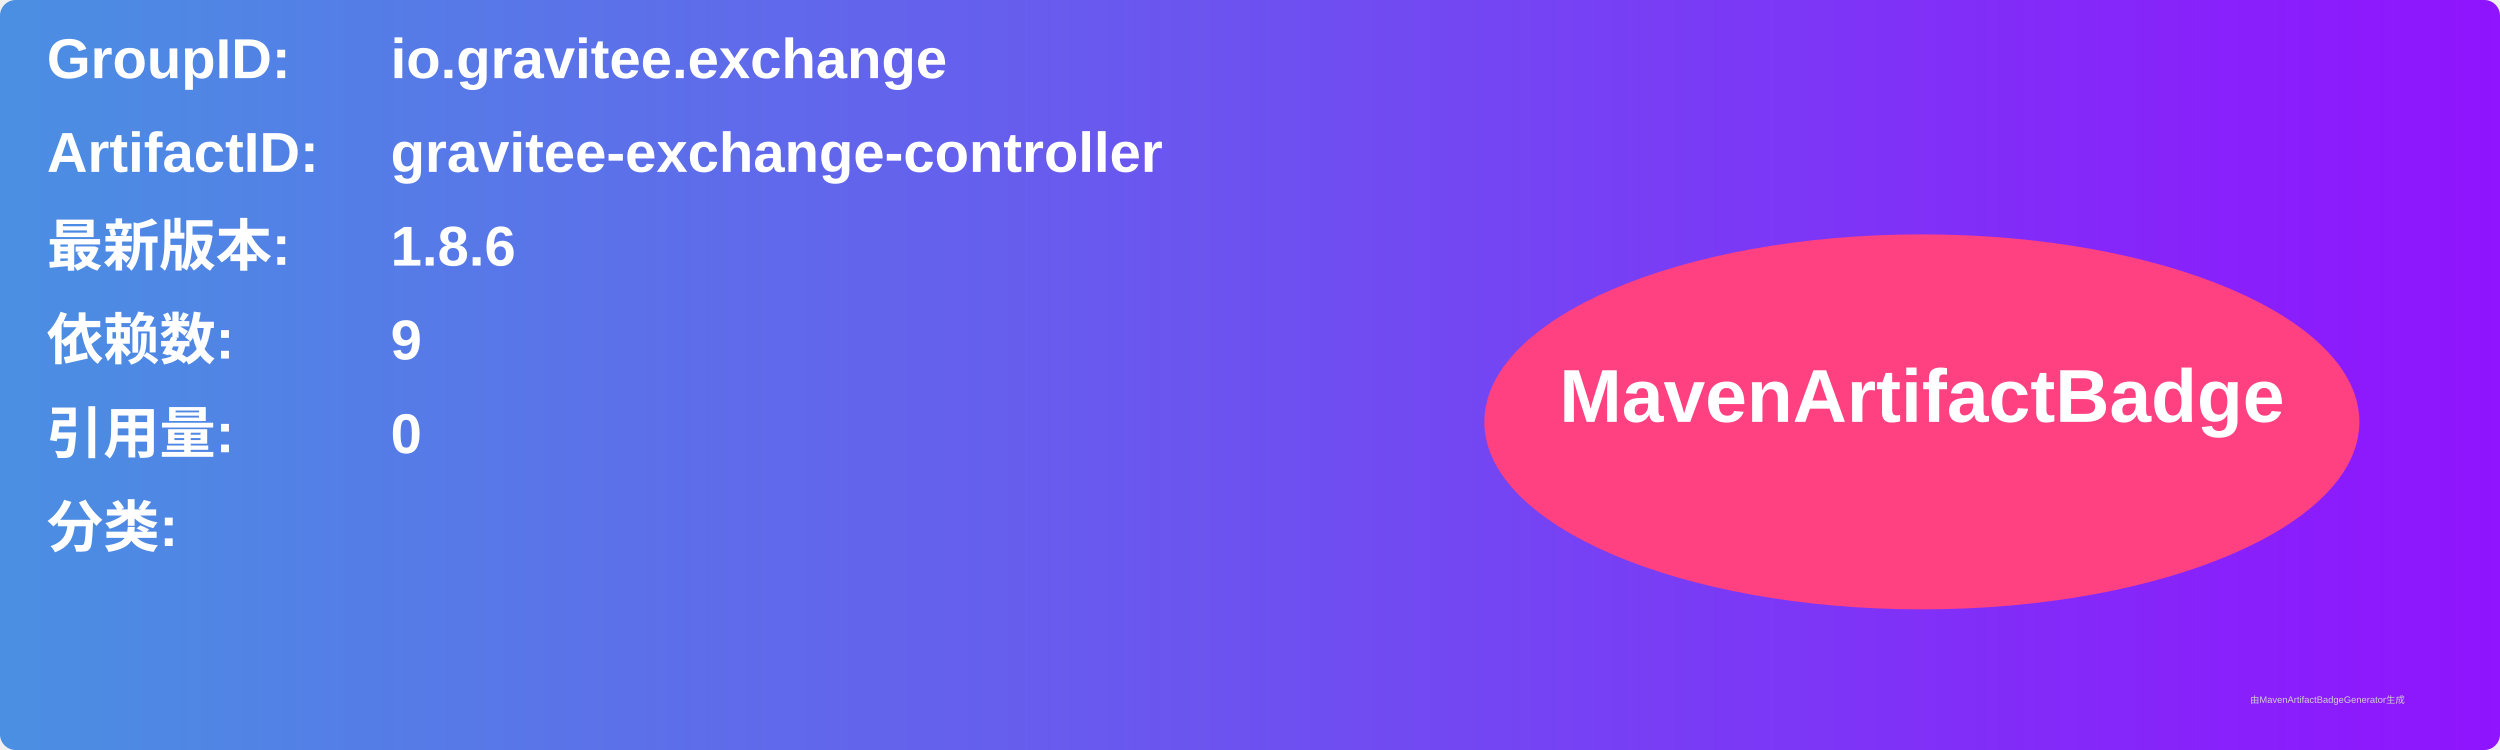
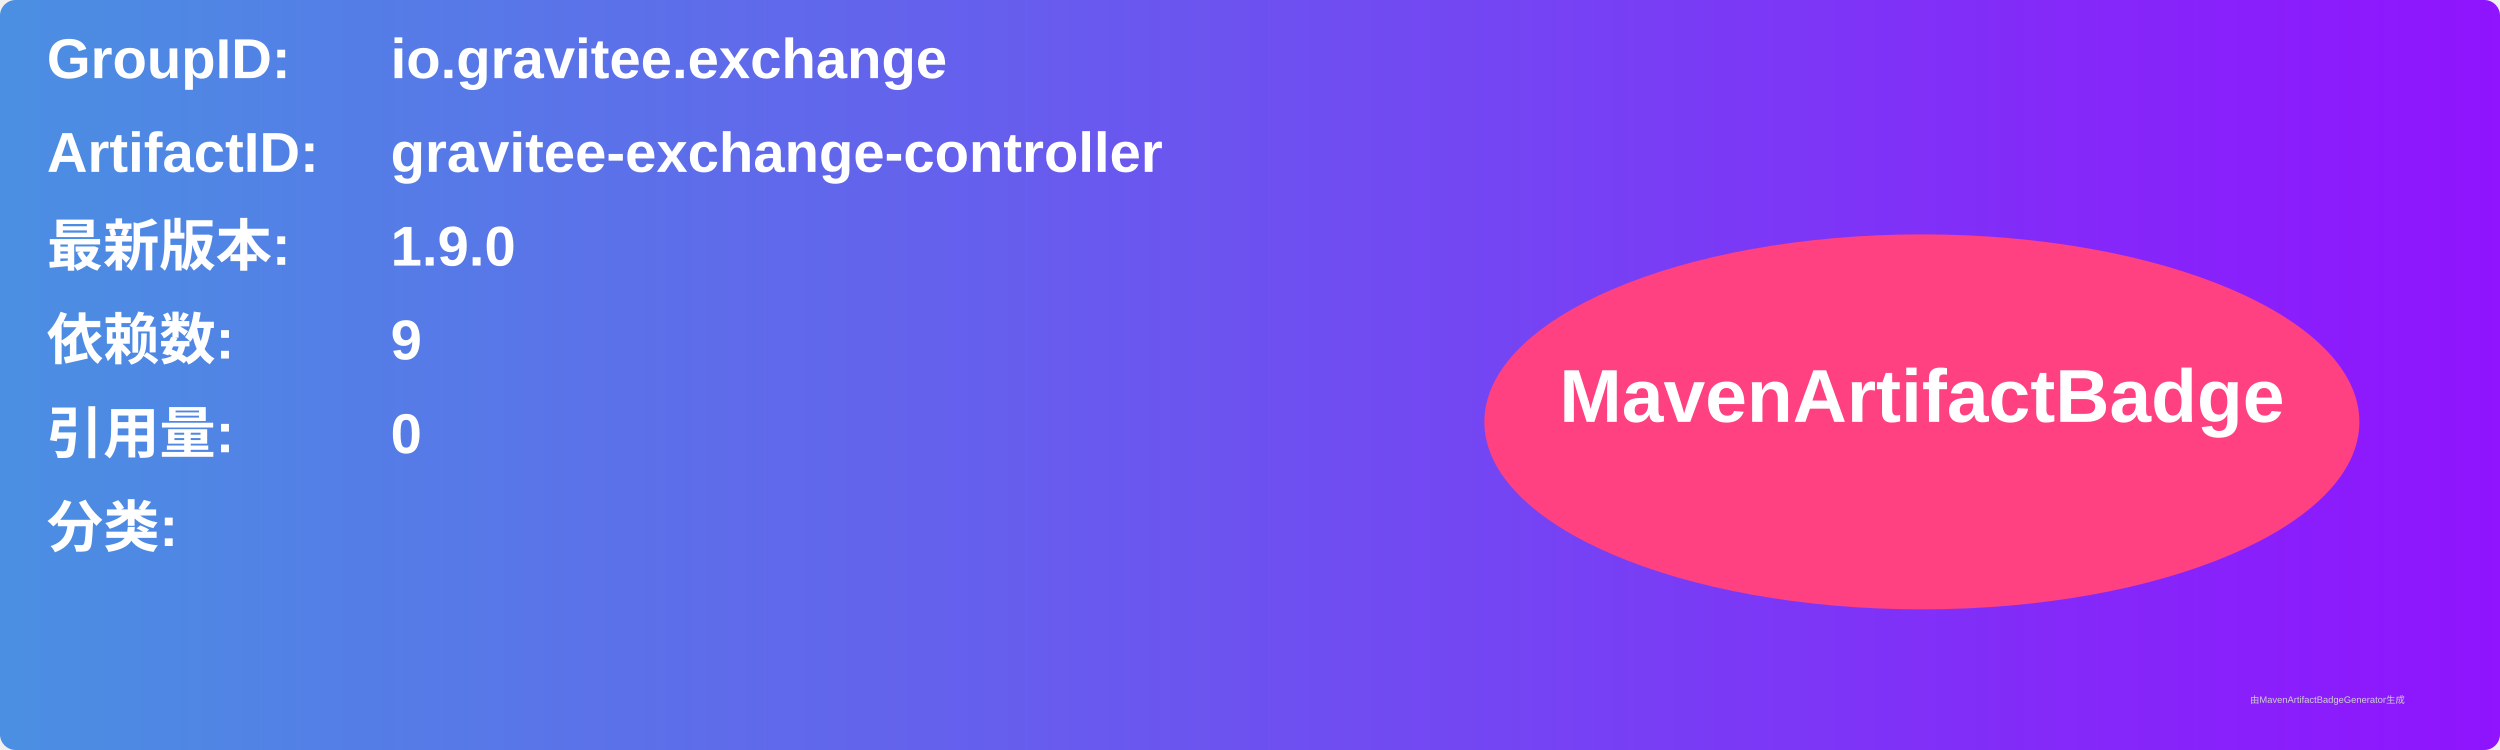
<svg xmlns="http://www.w3.org/2000/svg" width="800" height="240" viewBox="0 0 800 240">
  <linearGradient id="grad" x1="0%" y1="0%" x2="100%" y2="0%">
    <stop offset="0%" stop-color="#4a90e2" />
    <stop offset="100%" stop-color="#9013fe" />
  </linearGradient>
  <rect width="100%" height="100%" rx="5" ry="5" fill="url(#grad)" />
  <g transform="translate(15, 15)">
    <text x="0" y="10" font-family="Arial" font-size="18" fill="white" font-weight="bold" width="260">GroupID:</text>
    <text x="110" y="10" font-family="Arial" font-size="18" fill="white" font-weight="bold" width="460">io.gravitee.exchange</text>
    <text x="0" y="40" font-family="Arial" font-size="18" fill="white" font-weight="bold" width="260">ArtifactID:</text>
    <text x="110" y="40" font-family="Arial" font-size="18" fill="white" font-weight="bold" width="460">gravitee-exchange-controller</text>
    <text x="0" y="70" font-family="Arial" font-size="18" fill="white" font-weight="bold">最新版本:</text>
    <text x="110" y="70" font-family="Arial" font-size="18" fill="white" font-weight="bold">
-       <tspan font-weight="bold">1.8.6</tspan>
+       <tspan font-weight="bold">1.9.0</tspan>
    </text>
    <text x="0" y="100" font-family="Arial" font-size="18" fill="white" font-weight="bold">依赖数: </text>
    <text x="110" y="100" font-family="Arial" font-size="18" fill="white">
      <tspan font-weight="bold">9</tspan>
    </text>
    <text x="0" y="130" font-family="Arial" font-size="18" fill="white" font-weight="bold">引用量: </text>
    <text x="110" y="130" font-family="Arial" font-size="18" fill="white">
      <tspan font-weight="bold">0</tspan>
    </text>
    <text x="0" y="160" font-family="Arial" font-size="18" fill="white" font-weight="bold">分类:</text>
    <text x="10" y="190" font-family="Arial" font-size="10" fill="white">
      <tspan font-weight="bold" />
    </text>
    <ellipse cx="600" cy="120" rx="140" ry="60" fill="#ff4081" />
    <text x="600" y="120" text-anchor="middle" font-family="Arial" font-size="24" fill="white" font-weight="bold">MavenArtifactBadge</text>
  </g>
  <text x="720" y="225" font-family="Arial" font-size="3" fill="#d0d0d0">由MavenArtifactBadgeGenerator生成</text>
</svg>
